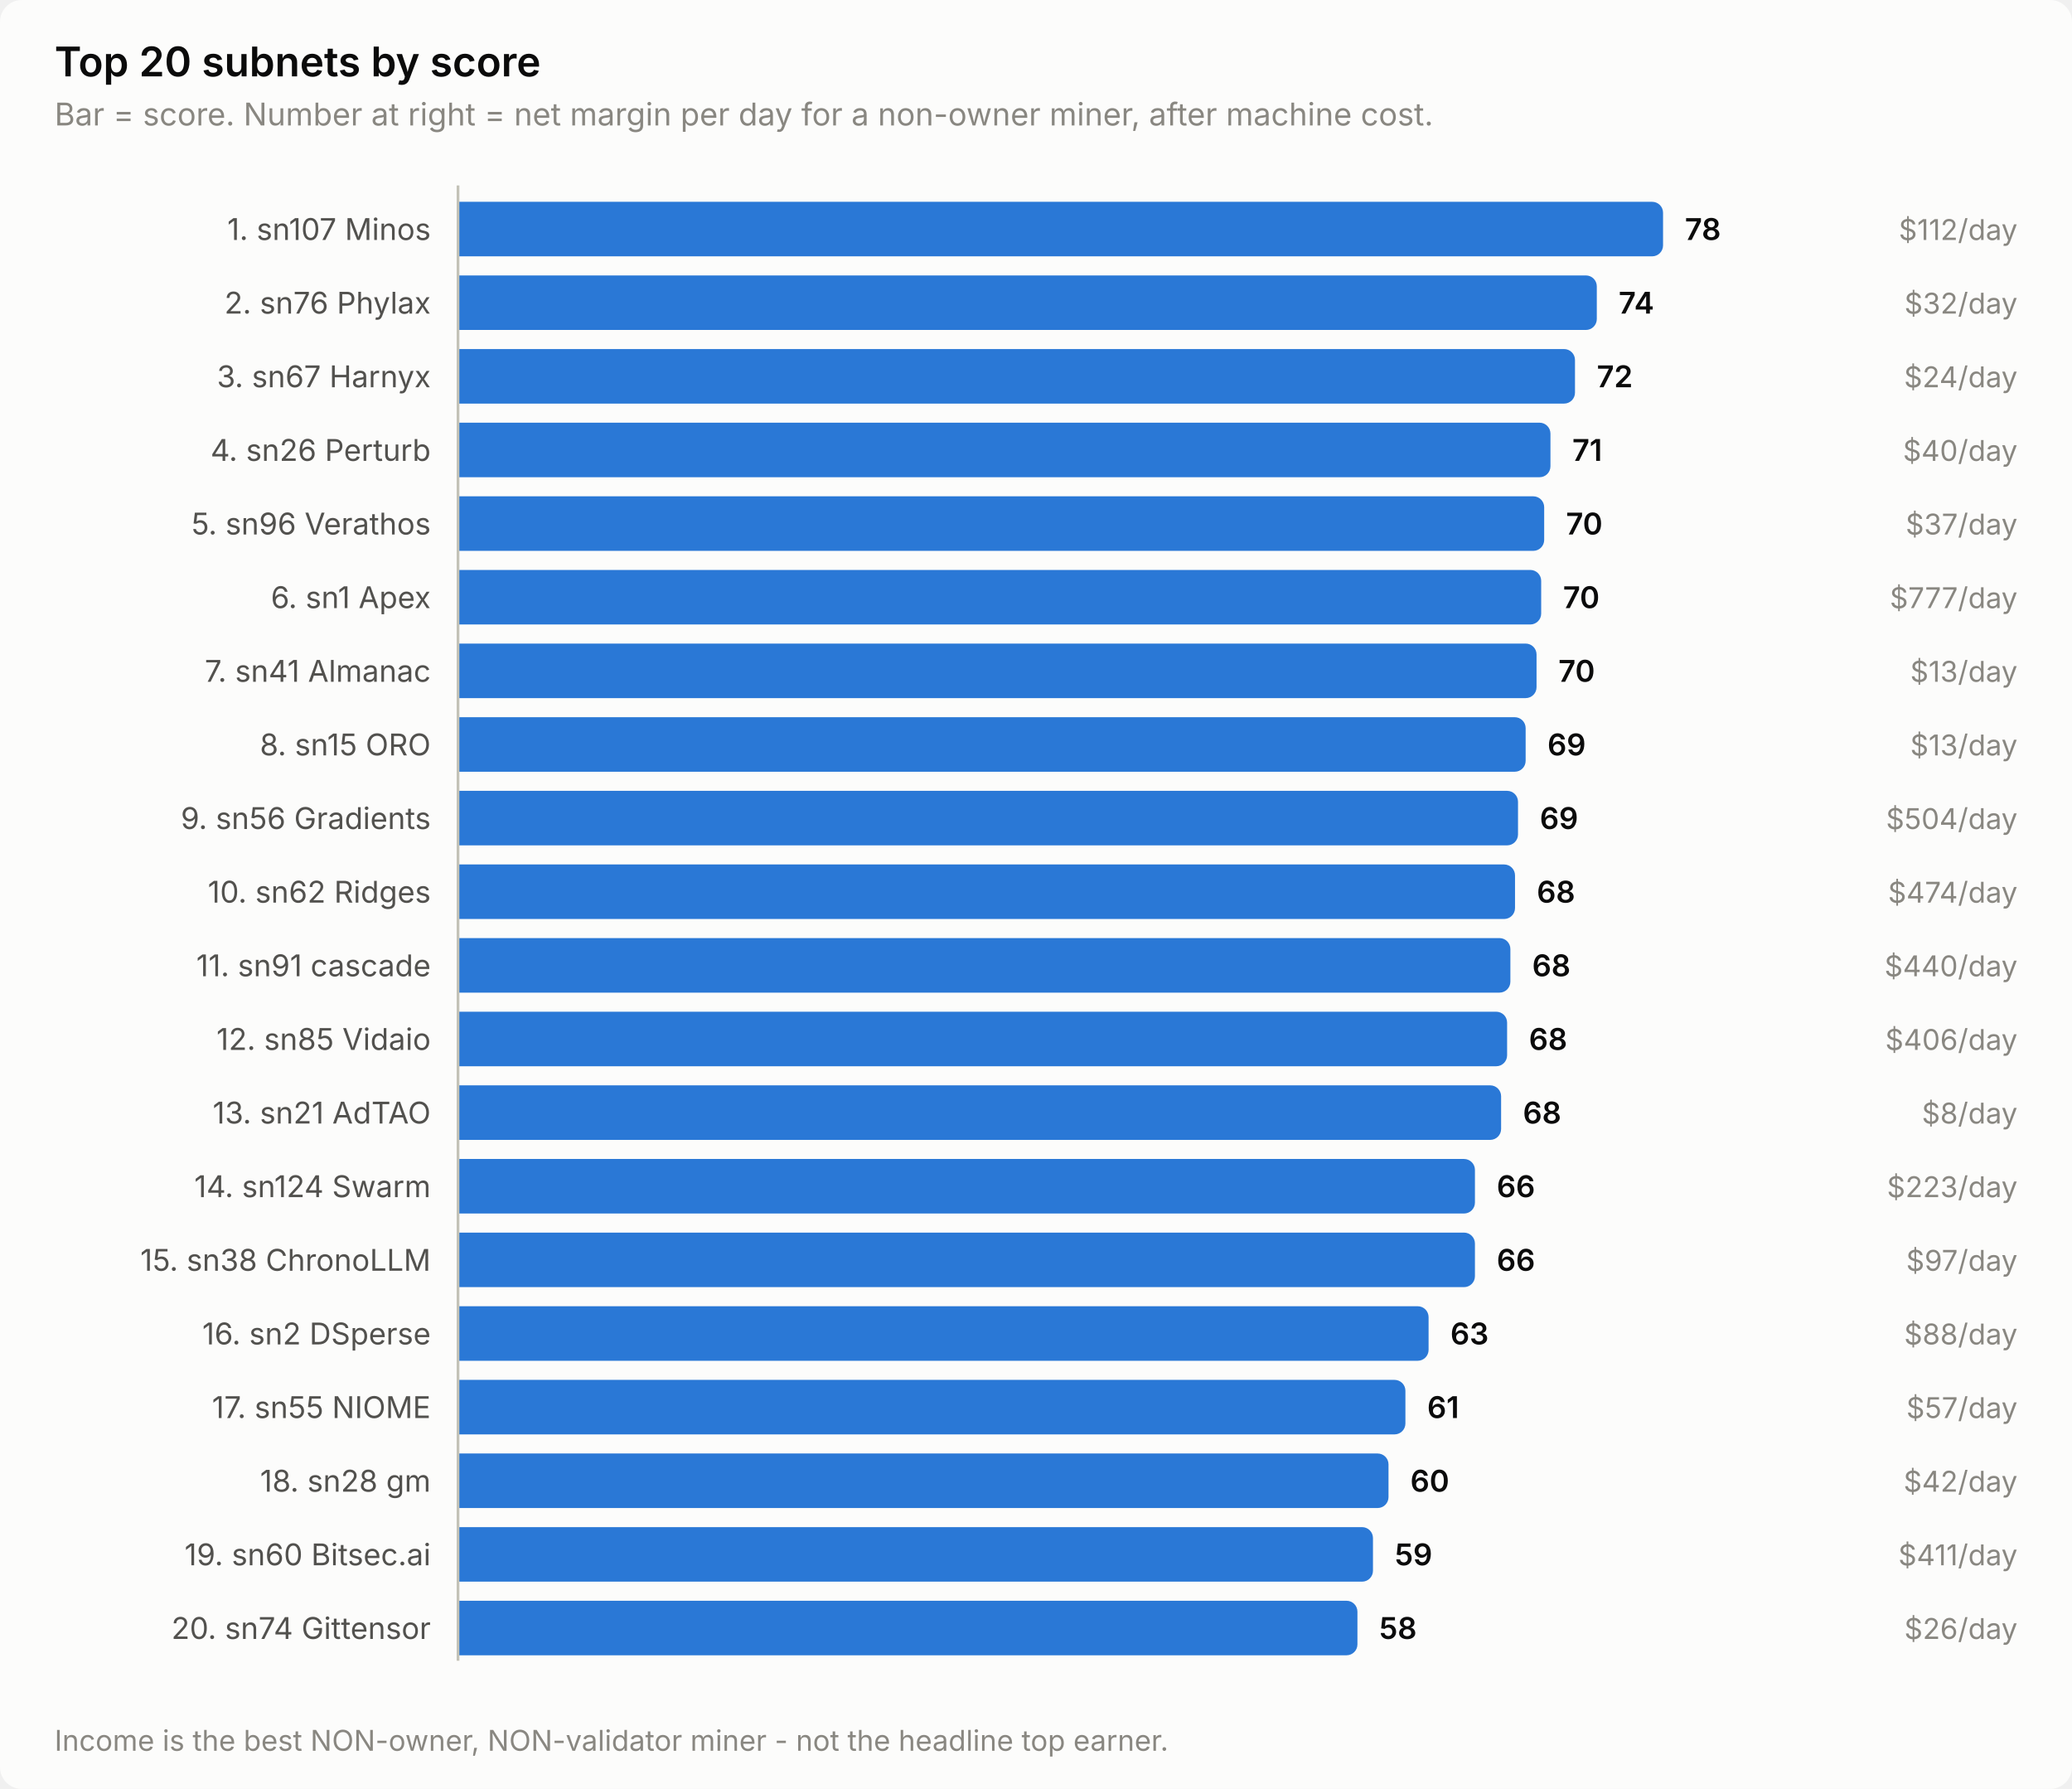
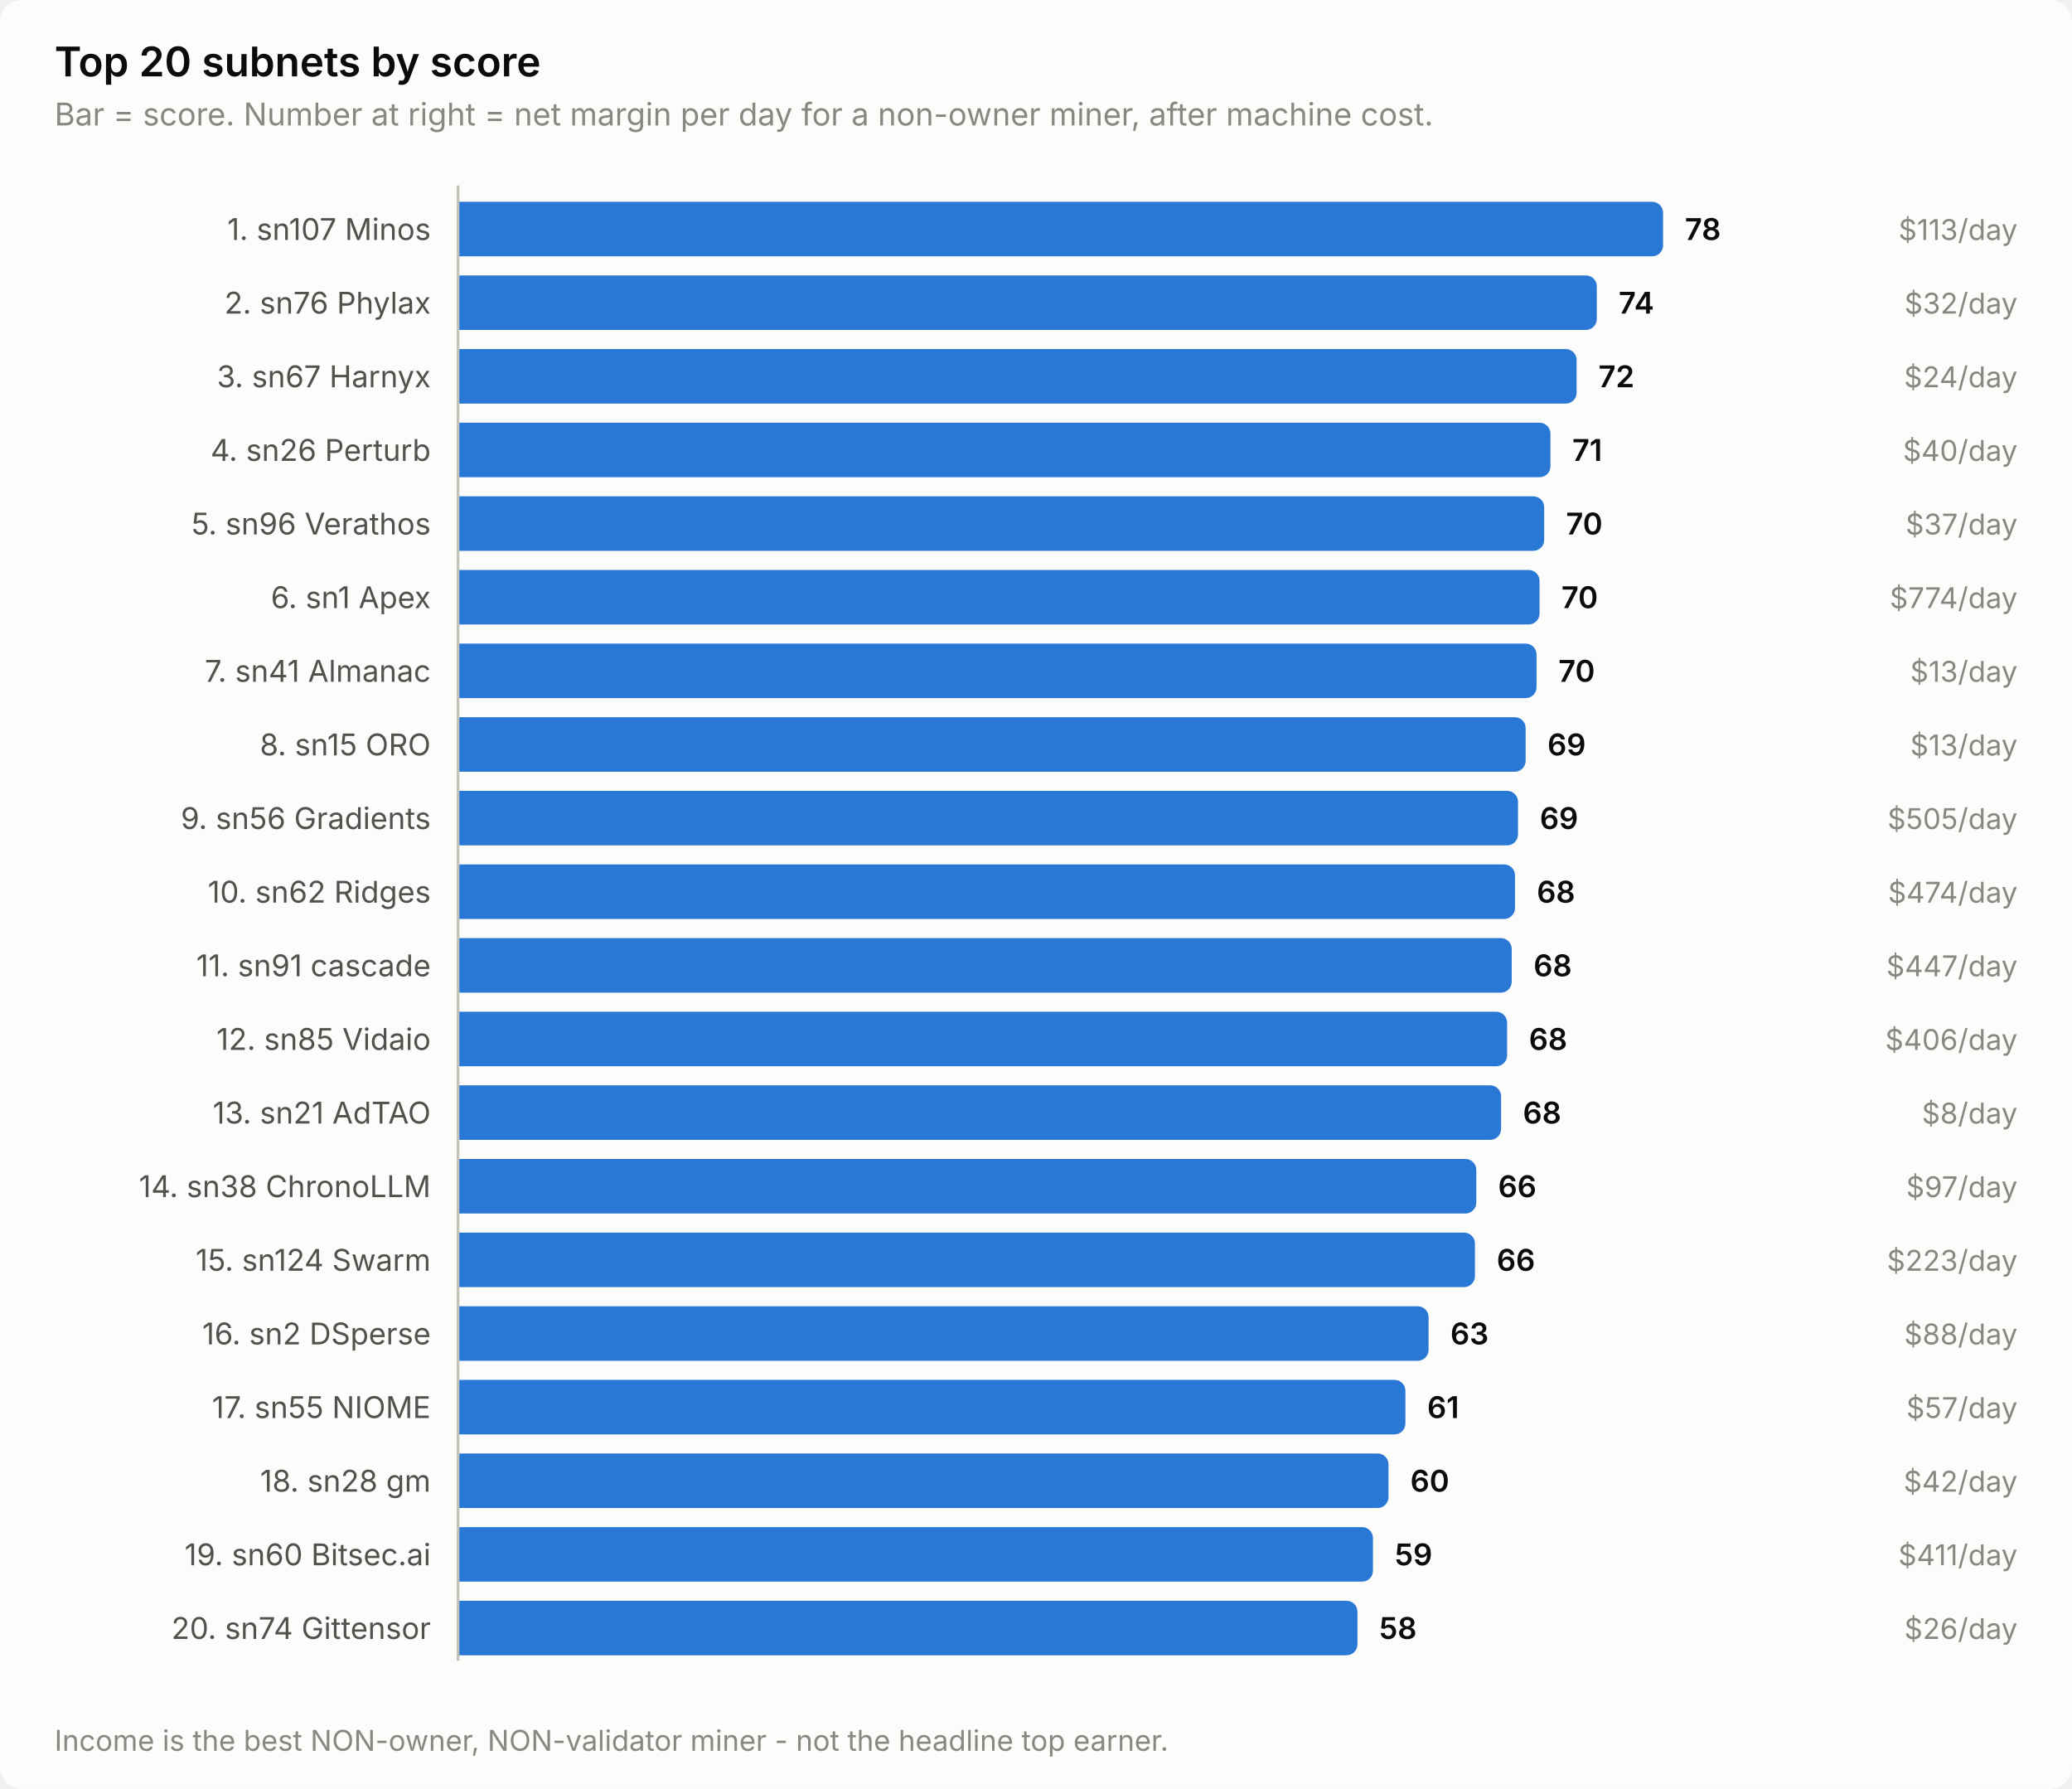
<svg xmlns="http://www.w3.org/2000/svg" width="760" height="656" viewBox="0 0 760 656" role="img" aria-label="Top 20 subnets by score">
  <style>
    text { font-family: system-ui, -apple-system, 'Segoe UI', sans-serif; }
    .t-title { font-size: 15px; font-weight: 600; }
    .t-sub { font-size: 11.5px; }
    .t-lab { font-size: 11px; }
    .t-val { font-size: 11px; font-weight: 600; font-variant-numeric: tabular-nums; }
    .t-tick { font-size: 10.5px; font-variant-numeric: tabular-nums; }

    .surface { fill: #fcfcfb; }
    .ink { fill: #0b0b0b; }
    .ink2 { fill: #52514e; }
    .muted { fill: #898781; }
    .grid { stroke: #e1e0d9; }
    .axis { stroke: #c3c2b7; }
    .accent { fill: #2a78d6; }
    .critical { fill: #d03b3b; }
    .deemph { fill: #d8d7d0; }

    @media (prefers-color-scheme: dark) {
      .surface { fill: #1a1a19; }
      .ink { fill: #ffffff; }
      .ink2 { fill: #c3c2b7; }
      .muted { fill: #898781; }
      .grid { stroke: #2c2c2a; }
      .axis { stroke: #383835; }
      .accent { fill: #3987e5; }
      .deemph { fill: #3a3a37; }
    }
</style>
  <rect class="surface" width="760" height="656" rx="8" />
  <text class="ink t-title" x="20" y="28">Top 20 subnets by score</text>
  <text class="muted t-sub" x="20" y="46">Bar = score. Number at right = net margin per day for a non-owner miner, after machine cost.</text>
  <text class="ink2 t-lab" x="158" y="88" text-anchor="end">1. sn107 Minos</text>
  <path class="accent" d="M168.0,74.0 H606.0 a4.0,4.0 0 0 1 4.0,4.0 V90.0 a4.0,4.0 0 0 1 -4.0,4.0 H168.0 Z" />
  <text class="ink t-val" x="618.0" y="88">78</text>
-   <text class="muted t-tick" x="740" y="88" text-anchor="end">$112/day</text>
+   <text class="muted t-tick" x="740" y="88" text-anchor="end">$113/day</text>
  <text class="ink2 t-lab" x="158" y="115" text-anchor="end">2. sn76 Phylax</text>
  <path class="accent" d="M168.0,101.0 H581.7 a4.0,4.0 0 0 1 4.0,4.0 V117.0 a4.0,4.0 0 0 1 -4.0,4.0 H168.0 Z" />
  <text class="ink t-val" x="593.7" y="115">74</text>
  <text class="muted t-tick" x="740" y="115" text-anchor="end">$32/day</text>
  <text class="ink2 t-lab" x="158" y="142" text-anchor="end">3. sn67 Harnyx</text>
-   <path class="accent" d="M168.0,128.0 H573.7 a4.0,4.0 0 0 1 4.0,4.0 V144.0 a4.0,4.0 0 0 1 -4.0,4.0 H168.0 Z" />
-   <text class="ink t-val" x="585.7" y="142">72</text>
+   <path class="accent" d="M168.0,128.0 H574.3 a4.0,4.0 0 0 1 4.0,4.0 V144.0 a4.0,4.0 0 0 1 -4.0,4.0 H168.0 Z" />
+   <text class="ink t-val" x="586.3" y="142">72</text>
  <text class="muted t-tick" x="740" y="142" text-anchor="end">$24/day</text>
  <text class="ink2 t-lab" x="158" y="169" text-anchor="end">4. sn26 Perturb</text>
  <path class="accent" d="M168.0,155.0 H564.7 a4.0,4.0 0 0 1 4.0,4.0 V171.0 a4.0,4.0 0 0 1 -4.0,4.0 H168.0 Z" />
  <text class="ink t-val" x="576.7" y="169">71</text>
  <text class="muted t-tick" x="740" y="169" text-anchor="end">$40/day</text>
  <text class="ink2 t-lab" x="158" y="196" text-anchor="end">5. sn96 Verathos</text>
  <path class="accent" d="M168.0,182.0 H562.4 a4.0,4.0 0 0 1 4.0,4.0 V198.0 a4.0,4.0 0 0 1 -4.0,4.0 H168.0 Z" />
  <text class="ink t-val" x="574.4" y="196">70</text>
  <text class="muted t-tick" x="740" y="196" text-anchor="end">$37/day</text>
  <text class="ink2 t-lab" x="158" y="223" text-anchor="end">6. sn1 Apex</text>
-   <path class="accent" d="M168.0,209.0 H561.3 a4.0,4.0 0 0 1 4.0,4.0 V225.0 a4.0,4.0 0 0 1 -4.0,4.0 H168.0 Z" />
-   <text class="ink t-val" x="573.3" y="223">70</text>
-   <text class="muted t-tick" x="740" y="223" text-anchor="end">$777/day</text>
+   <path class="accent" d="M168.0,209.0 H560.7 a4.0,4.0 0 0 1 4.0,4.0 V225.0 a4.0,4.0 0 0 1 -4.0,4.0 H168.0 Z" />
+   <text class="ink t-val" x="572.7" y="223">70</text>
+   <text class="muted t-tick" x="740" y="223" text-anchor="end">$774/day</text>
  <text class="ink2 t-lab" x="158" y="250" text-anchor="end">7. sn41 Almanac</text>
  <path class="accent" d="M168.0,236.0 H559.6 a4.0,4.0 0 0 1 4.0,4.0 V252.0 a4.0,4.0 0 0 1 -4.0,4.0 H168.0 Z" />
  <text class="ink t-val" x="571.6" y="250">70</text>
  <text class="muted t-tick" x="740" y="250" text-anchor="end">$13/day</text>
  <text class="ink2 t-lab" x="158" y="277" text-anchor="end">8. sn15 ORO</text>
  <path class="accent" d="M168.0,263.0 H555.6 a4.0,4.0 0 0 1 4.0,4.0 V279.0 a4.0,4.0 0 0 1 -4.0,4.0 H168.0 Z" />
  <text class="ink t-val" x="567.6" y="277">69</text>
  <text class="muted t-tick" x="740" y="277" text-anchor="end">$13/day</text>
  <text class="ink2 t-lab" x="158" y="304" text-anchor="end">9. sn56 Gradients</text>
  <path class="accent" d="M168.0,290.0 H552.8 a4.0,4.0 0 0 1 4.0,4.0 V306.0 a4.0,4.0 0 0 1 -4.0,4.0 H168.0 Z" />
  <text class="ink t-val" x="564.8" y="304">69</text>
-   <text class="muted t-tick" x="740" y="304" text-anchor="end">$504/day</text>
+   <text class="muted t-tick" x="740" y="304" text-anchor="end">$505/day</text>
  <text class="ink2 t-lab" x="158" y="331" text-anchor="end">10. sn62 Ridges</text>
  <path class="accent" d="M168.0,317.0 H551.7 a4.0,4.0 0 0 1 4.0,4.0 V333.0 a4.0,4.0 0 0 1 -4.0,4.0 H168.0 Z" />
  <text class="ink t-val" x="563.7" y="331">68</text>
  <text class="muted t-tick" x="740" y="331" text-anchor="end">$474/day</text>
  <text class="ink2 t-lab" x="158" y="358" text-anchor="end">11. sn91 cascade</text>
-   <path class="accent" d="M168.0,344.0 H550.0 a4.0,4.0 0 0 1 4.0,4.0 V360.0 a4.0,4.0 0 0 1 -4.0,4.0 H168.0 Z" />
-   <text class="ink t-val" x="562.0" y="358">68</text>
-   <text class="muted t-tick" x="740" y="358" text-anchor="end">$440/day</text>
+   <path class="accent" d="M168.0,344.0 H550.5 a4.0,4.0 0 0 1 4.0,4.0 V360.0 a4.0,4.0 0 0 1 -4.0,4.0 H168.0 Z" />
+   <text class="ink t-val" x="562.5" y="358">68</text>
+   <text class="muted t-tick" x="740" y="358" text-anchor="end">$447/day</text>
  <text class="ink2 t-lab" x="158" y="385" text-anchor="end">12. sn85 Vidaio</text>
  <path class="accent" d="M168.0,371.0 H548.8 a4.0,4.0 0 0 1 4.0,4.0 V387.0 a4.0,4.0 0 0 1 -4.0,4.0 H168.0 Z" />
  <text class="ink t-val" x="560.8" y="385">68</text>
  <text class="muted t-tick" x="740" y="385" text-anchor="end">$406/day</text>
  <text class="ink2 t-lab" x="158" y="412" text-anchor="end">13. sn21 AdTAO</text>
  <path class="accent" d="M168.0,398.0 H546.6 a4.0,4.0 0 0 1 4.0,4.0 V414.0 a4.0,4.0 0 0 1 -4.0,4.0 H168.0 Z" />
  <text class="ink t-val" x="558.6" y="412">68</text>
  <text class="muted t-tick" x="740" y="412" text-anchor="end">$8/day</text>
-   <text class="ink2 t-lab" x="158" y="439" text-anchor="end">14. sn124 Swarm</text>
-   <path class="accent" d="M168.0,425.0 H537.0 a4.0,4.0 0 0 1 4.0,4.0 V441.0 a4.0,4.0 0 0 1 -4.0,4.0 H168.0 Z" />
-   <text class="ink t-val" x="549.0" y="439">66</text>
-   <text class="muted t-tick" x="740" y="439" text-anchor="end">$223/day</text>
-   <text class="ink2 t-lab" x="158" y="466" text-anchor="end">15. sn38 ChronoLLM</text>
+   <text class="ink2 t-lab" x="158" y="439" text-anchor="end">14. sn38 ChronoLLM</text>
+   <path class="accent" d="M168.0,425.0 H537.5 a4.0,4.0 0 0 1 4.0,4.0 V441.0 a4.0,4.0 0 0 1 -4.0,4.0 H168.0 Z" />
+   <text class="ink t-val" x="549.5" y="439">66</text>
+   <text class="muted t-tick" x="740" y="439" text-anchor="end">$97/day</text>
+   <text class="ink2 t-lab" x="158" y="466" text-anchor="end">15. sn124 Swarm</text>
  <path class="accent" d="M168.0,452.0 H537.0 a4.0,4.0 0 0 1 4.0,4.0 V468.0 a4.0,4.0 0 0 1 -4.0,4.0 H168.0 Z" />
  <text class="ink t-val" x="549.0" y="466">66</text>
-   <text class="muted t-tick" x="740" y="466" text-anchor="end">$97/day</text>
+   <text class="muted t-tick" x="740" y="466" text-anchor="end">$223/day</text>
  <text class="ink2 t-lab" x="158" y="493" text-anchor="end">16. sn2 DSperse</text>
  <path class="accent" d="M168.0,479.0 H520.0 a4.0,4.0 0 0 1 4.0,4.0 V495.0 a4.0,4.0 0 0 1 -4.0,4.0 H168.0 Z" />
  <text class="ink t-val" x="532.0" y="493">63</text>
  <text class="muted t-tick" x="740" y="493" text-anchor="end">$88/day</text>
  <text class="ink2 t-lab" x="158" y="520" text-anchor="end">17. sn55 NIOME</text>
  <path class="accent" d="M168.0,506.0 H511.5 a4.0,4.0 0 0 1 4.0,4.0 V522.0 a4.0,4.0 0 0 1 -4.0,4.0 H168.0 Z" />
  <text class="ink t-val" x="523.5" y="520">61</text>
  <text class="muted t-tick" x="740" y="520" text-anchor="end">$57/day</text>
  <text class="ink2 t-lab" x="158" y="547" text-anchor="end">18. sn28 gm</text>
  <path class="accent" d="M168.0,533.0 H505.3 a4.0,4.0 0 0 1 4.0,4.0 V549.0 a4.0,4.0 0 0 1 -4.0,4.0 H168.0 Z" />
  <text class="ink t-val" x="517.3" y="547">60</text>
  <text class="muted t-tick" x="740" y="547" text-anchor="end">$42/day</text>
  <text class="ink2 t-lab" x="158" y="574" text-anchor="end">19. sn60 Bitsec.ai</text>
  <path class="accent" d="M168.0,560.0 H499.6 a4.0,4.0 0 0 1 4.0,4.0 V576.0 a4.0,4.0 0 0 1 -4.0,4.0 H168.0 Z" />
  <text class="ink t-val" x="511.6" y="574">59</text>
  <text class="muted t-tick" x="740" y="574" text-anchor="end">$411/day</text>
  <text class="ink2 t-lab" x="158" y="601" text-anchor="end">20. sn74 Gittensor</text>
  <path class="accent" d="M168.0,587.0 H493.9 a4.0,4.0 0 0 1 4.0,4.0 V603.0 a4.0,4.0 0 0 1 -4.0,4.0 H168.0 Z" />
  <text class="ink t-val" x="505.9" y="601">58</text>
  <text class="muted t-tick" x="740" y="601" text-anchor="end">$26/day</text>
  <line class="axis" x1="168" y1="68" x2="168" y2="609" stroke-width="1" />
  <text class="muted t-tick" x="20" y="642">Income is the best NON-owner, NON-validator miner - not the headline top earner.</text>
</svg>
